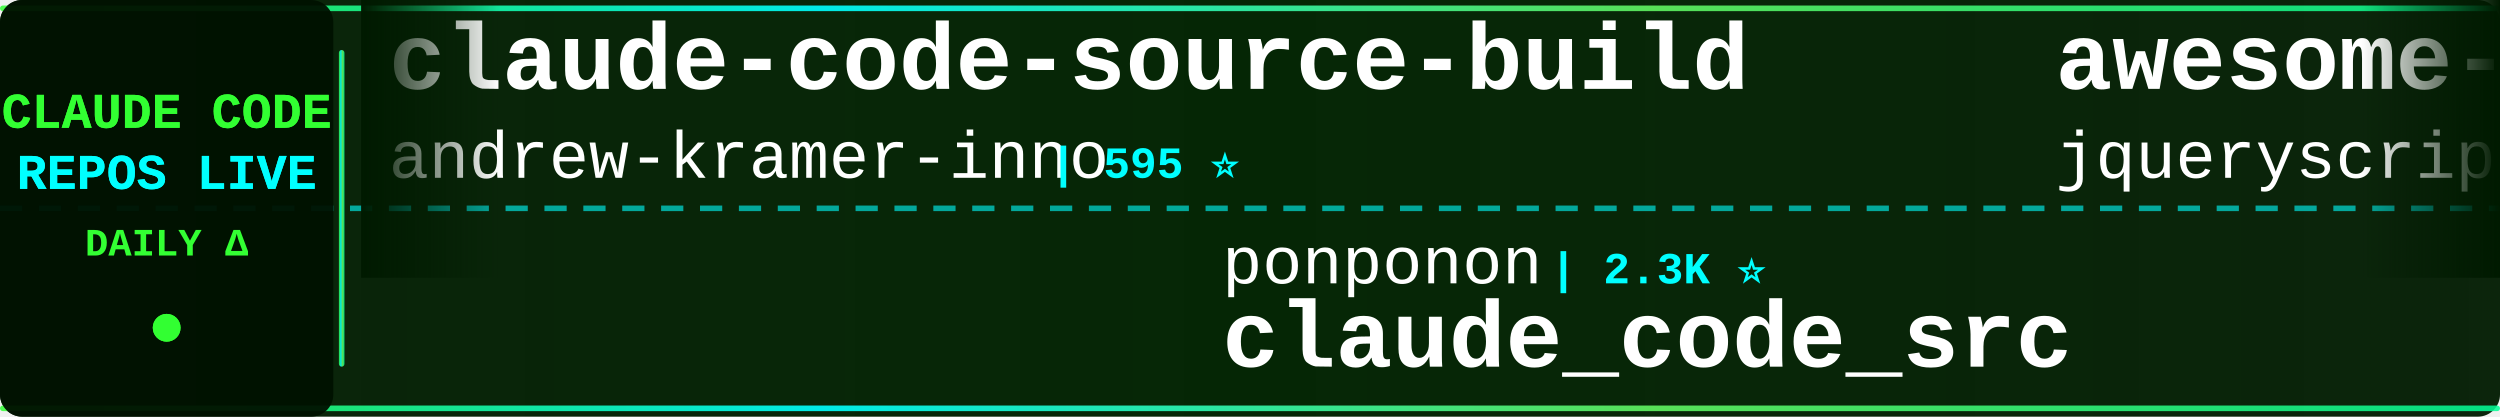
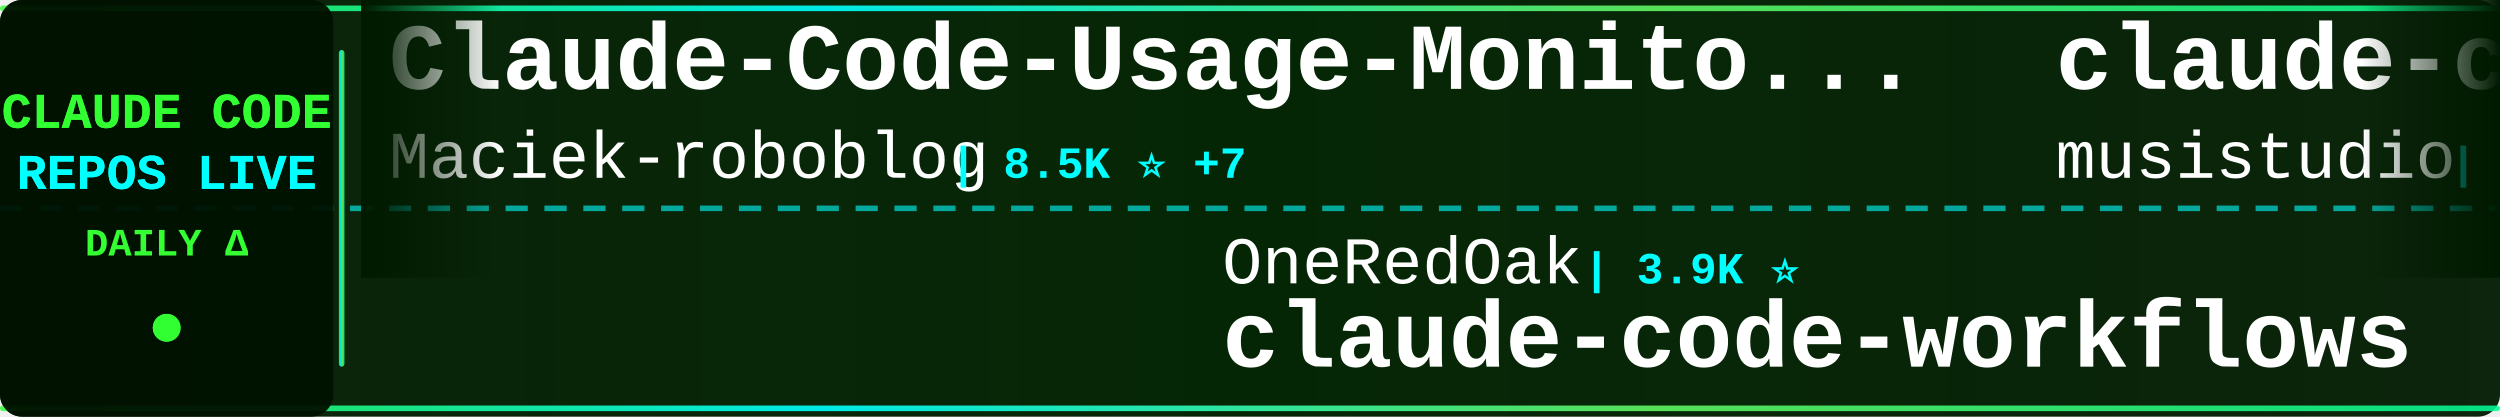
<svg xmlns="http://www.w3.org/2000/svg" width="900" height="150">
  <defs>
    <linearGradient id="tickerBg" x1="0%" y1="0%" x2="100%" y2="0%">
      <stop offset="0%" style="stop-color:#001a00;stop-opacity:0.95" />
      <stop offset="50%" style="stop-color:#002200;stop-opacity:0.98" />
      <stop offset="100%" style="stop-color:#001a00;stop-opacity:0.95" />
    </linearGradient>
    <linearGradient id="borderGrad" x1="0%" y1="0%" x2="100%" y2="0%">
      <stop offset="0%" style="stop-color:#33ff33;stop-opacity:0.85">
        <animate attributeName="stop-opacity" values="0.85;1;0.85" dur="2s" repeatCount="indefinite" />
      </stop>
      <stop offset="33%" style="stop-color:#00ffff;stop-opacity:0.9">
        <animate attributeName="stop-opacity" values="0.9;1;0.9" dur="2.2s" repeatCount="indefinite" />
      </stop>
      <stop offset="66%" style="stop-color:#66ff66;stop-opacity:0.85">
        <animate attributeName="stop-opacity" values="0.85;1;0.85" dur="1.8s" repeatCount="indefinite" />
      </stop>
      <stop offset="100%" style="stop-color:#00ff99;stop-opacity:0.85">
        <animate attributeName="stop-opacity" values="0.85;1;0.85" dur="2s" repeatCount="indefinite" />
      </stop>
    </linearGradient>
    <filter id="textGlow">
      <feGaussianBlur stdDeviation="0.1" result="coloredBlur" />
      <feMerge>
        <feMergeNode in="coloredBlur" />
        <feMergeNode in="SourceGraphic" />
      </feMerge>
    </filter>
    <filter id="metricGlow">
      <feGaussianBlur stdDeviation="0.2" result="coloredBlur" />
      <feMerge>
        <feMergeNode in="coloredBlur" />
        <feMergeNode in="SourceGraphic" />
      </feMerge>
    </filter>
    <linearGradient id="leftFade" x1="0%" y1="0%" x2="100%" y2="0%">
      <stop offset="0%" style="stop-color:#001a00;stop-opacity:1" />
      <stop offset="100%" style="stop-color:#001a00;stop-opacity:0" />
    </linearGradient>
    <linearGradient id="rightFade" x1="0%" y1="0%" x2="100%" y2="0%">
      <stop offset="0%" style="stop-color:#001a00;stop-opacity:0" />
      <stop offset="100%" style="stop-color:#001a00;stop-opacity:1" />
    </linearGradient>
  </defs>
  <rect width="900" height="150" fill="url(#tickerBg)" rx="8" />
  <rect x="0" y="2" width="900" height="2" fill="url(#borderGrad)" rx="1" />
  <rect x="0" y="146" width="900" height="2" fill="url(#borderGrad)" rx="1" />
  <line x1="0" y1="75" x2="900" y2="75" stroke="#00ffff" stroke-width="2" stroke-dasharray="8 6" opacity="0.6" />
  <rect x="0" y="0" width="120" height="150" fill="#001100" opacity="0.95" rx="8" />
  <text x="60" y="46" font-family="'Courier New', monospace" font-size="18" font-weight="bold" fill="#33ff33" text-anchor="middle" filter="url(#textGlow)">
    CLAUDE CODE
  </text>
  <text x="60" y="68" font-family="'Courier New', monospace" font-size="18" font-weight="bold" fill="#00ffff" text-anchor="middle" filter="url(#textGlow)">
    REPOS LIVE
  </text>
  <text x="60" y="92" font-family="'Courier New', monospace" font-size="14" font-weight="bold" fill="#33ff33" text-anchor="middle">
    DAILY Δ
  </text>
  <circle cx="60" cy="118" r="5" fill="#33ff33" filter="url(#metricGlow)">
    <animate attributeName="r" values="4;6;4" dur="1.5s" repeatCount="indefinite" />
    <animate attributeName="opacity" values="0.6;1;0.6" dur="1.5s" repeatCount="indefinite" />
  </circle>
  <rect x="122" y="18" width="2" height="114" fill="url(#borderGrad)" rx="1" />
  <clipPath id="tickerClip">
    <rect x="130" y="0" width="770" height="150" />
  </clipPath>
  <g clip-path="url(#tickerClip)">
    <g id="tickerItems">
      <animateTransform attributeName="transform" attributeType="XML" type="translate" from="0 0" to="-3000 0" dur="54s" repeatCount="indefinite" />
      <g transform="translate(0, 0)">
-         <text x="140" y="32" font-family="'Courier New', monospace" font-size="34" font-weight="bold" fill="#ffffff">claude-code-source-build</text>
-         <text x="140" y="64" font-family="'Courier New', monospace" font-size="24" font-weight="normal" fill="#ffffff" opacity="1.0">andrew-kramer-inno</text>
-         <text x="378" y="64" font-family="'Courier New', monospace" font-size="16" font-weight="bold" fill="#00ffff"> | 595 ⭐</text>
+         <text x="140" y="32" font-family="'Courier New', monospace" font-size="34" font-weight="bold" fill="#ffffff">Claude-Code-Usage-Monito...</text>
+         <text x="140" y="64" font-family="'Courier New', monospace" font-size="24" font-weight="normal" fill="#ffffff" opacity="1.0">Maciek-roboblog</text>
+         <text x="342" y="64" font-family="'Courier New', monospace" font-size="16" font-weight="bold" fill="#00ffff"> | 8.5K ⭐ +7</text>
      </g>
      <g transform="translate(300, 0)">
-         <text x="140" y="102" font-family="'Courier New', monospace" font-size="24" font-weight="normal" fill="#ffffff" opacity="1.0">ponponon</text>
-         <text x="258" y="102" font-family="'Courier New', monospace" font-size="16" font-weight="bold" fill="#00ffff"> | 2.3K ⭐</text>
-         <text x="140" y="132" font-family="'Courier New', monospace" font-size="34" font-weight="bold" fill="#ffffff">claude_code_src</text>
+         <text x="140" y="102" font-family="'Courier New', monospace" font-size="24" font-weight="normal" fill="#ffffff" opacity="1.0">OneRedOak</text>
+         <text x="270" y="102" font-family="'Courier New', monospace" font-size="16" font-weight="bold" fill="#00ffff"> | 3.9K ⭐</text>
+         <text x="140" y="132" font-family="'Courier New', monospace" font-size="34" font-weight="bold" fill="#ffffff">claude-code-workflows</text>
      </g>
      <g transform="translate(600, 0)">
-         <text x="140" y="32" font-family="'Courier New', monospace" font-size="34" font-weight="bold" fill="#ffffff">awesome-claude-code</text>
-         <text x="140" y="64" font-family="'Courier New', monospace" font-size="24" font-weight="normal" fill="#ffffff" opacity="1.0">jqueryscript</text>
-         <text x="306" y="64" font-family="'Courier New', monospace" font-size="16" font-weight="bold" fill="#00ffff"> | 469 ⭐ +2</text>
+         <text x="140" y="32" font-family="'Courier New', monospace" font-size="34" font-weight="bold" fill="#ffffff">claude-code-router</text>
+         <text x="140" y="64" font-family="'Courier New', monospace" font-size="24" font-weight="normal" fill="#ffffff" opacity="1.0">musistudio</text>
+         <text x="282" y="64" font-family="'Courier New', monospace" font-size="16" font-weight="bold" fill="#00ffff"> | 35.9K ⭐ +24</text>
      </g>
      <g transform="translate(900, 0)">
-         <text x="140" y="102" font-family="'Courier New', monospace" font-size="24" font-weight="normal" fill="#ffffff" opacity="1.0">Windy3f3f3f3f</text>
-         <text x="318" y="102" font-family="'Courier New', monospace" font-size="16" font-weight="bold" fill="#00ffff"> | 3.2K ⭐ +9</text>
-         <text x="140" y="132" font-family="'Courier New', monospace" font-size="34" font-weight="bold" fill="#ffffff">how-claude-code-works</text>
+         <text x="140" y="102" font-family="'Courier New', monospace" font-size="24" font-weight="normal" fill="#ffffff" opacity="1.0">andrew-kramer-inno</text>
+         <text x="378" y="102" font-family="'Courier New', monospace" font-size="16" font-weight="bold" fill="#00ffff"> | 595 ⭐</text>
+         <text x="140" y="132" font-family="'Courier New', monospace" font-size="34" font-weight="bold" fill="#ffffff">claude-code-source-build</text>
      </g>
      <g transform="translate(1200, 0)">
-         <text x="140" y="32" font-family="'Courier New', monospace" font-size="34" font-weight="bold" fill="#ffffff">claude-code-source-code</text>
-         <text x="140" y="64" font-family="'Courier New', monospace" font-size="24" font-weight="normal" fill="#ffffff" opacity="1.0">777genius</text>
-         <text x="270" y="64" font-family="'Courier New', monospace" font-size="16" font-weight="bold" fill="#00ffff"> | 919 ⭐</text>
+         <text x="140" y="32" font-family="'Courier New', monospace" font-size="34" font-weight="bold" fill="#ffffff">claude-code-base-action</text>
+         <text x="140" y="64" font-family="'Courier New', monospace" font-size="24" font-weight="normal" fill="#ffffff" opacity="1.0">anthropics</text>
+         <text x="282" y="64" font-family="'Courier New', monospace" font-size="16" font-weight="bold" fill="#00ffff"> | 916 ⭐ +1</text>
      </g>
      <g transform="translate(1500, 0)">
-         <text x="140" y="102" font-family="'Courier New', monospace" font-size="24" font-weight="normal" fill="#ffffff" opacity="1.0">AprilNEA</text>
-         <text x="258" y="102" font-family="'Courier New', monospace" font-size="16" font-weight="bold" fill="#00ffff"> | 392 ⭐</text>
-         <text x="140" y="132" font-family="'Courier New', monospace" font-size="34" font-weight="bold" fill="#ffffff">claude-code-source</text>
+         <text x="140" y="102" font-family="'Courier New', monospace" font-size="24" font-weight="normal" fill="#ffffff" opacity="1.0">guanshan</text>
+         <text x="258" y="102" font-family="'Courier New', monospace" font-size="16" font-weight="bold" fill="#00ffff"> | 61 ⭐</text>
+         <text x="140" y="132" font-family="'Courier New', monospace" font-size="34" font-weight="bold" fill="#ffffff">ClaudeCode</text>
      </g>
      <g transform="translate(1800, 0)">
-         <text x="140" y="32" font-family="'Courier New', monospace" font-size="34" font-weight="bold" fill="#ffffff">edmunds-claude-code</text>
-         <text x="140" y="64" font-family="'Courier New', monospace" font-size="24" font-weight="normal" fill="#ffffff" opacity="1.0">edmund-io</text>
-         <text x="270" y="64" font-family="'Courier New', monospace" font-size="16" font-weight="bold" fill="#00ffff"> | 1.5K ⭐ +1</text>
+         <text x="140" y="32" font-family="'Courier New', monospace" font-size="34" font-weight="bold" fill="#ffffff">claude-code-video-toolki...</text>
+         <text x="140" y="64" font-family="'Courier New', monospace" font-size="24" font-weight="normal" fill="#ffffff" opacity="1.0">digitalsamba</text>
+         <text x="306" y="64" font-family="'Courier New', monospace" font-size="16" font-weight="bold" fill="#00ffff"> | 1.8K ⭐ +9</text>
      </g>
      <g transform="translate(2100, 0)">
-         <text x="140" y="102" font-family="'Courier New', monospace" font-size="24" font-weight="normal" fill="#ffffff" opacity="1.0">anthropics</text>
-         <text x="282" y="102" font-family="'Courier New', monospace" font-size="16" font-weight="bold" fill="#00ffff"> | 162.6K ⭐ +329</text>
-         <text x="140" y="132" font-family="'Courier New', monospace" font-size="34" font-weight="bold" fill="#ffffff">skills</text>
+         <text x="140" y="102" font-family="'Courier New', monospace" font-size="24" font-weight="normal" fill="#ffffff" opacity="1.0">huangserva</text>
+         <text x="282" y="102" font-family="'Courier New', monospace" font-size="16" font-weight="bold" fill="#00ffff"> | 622 ⭐ +1</text>
+         <text x="140" y="132" font-family="'Courier New', monospace" font-size="34" font-weight="bold" fill="#ffffff">claude-code-cli</text>
      </g>
      <g transform="translate(2400, 0)">
-         <text x="140" y="32" font-family="'Courier New', monospace" font-size="34" font-weight="bold" fill="#ffffff">claude-coder</text>
-         <text x="140" y="64" font-family="'Courier New', monospace" font-size="24" font-weight="normal" fill="#ffffff" opacity="1.0">kodu-ai</text>
-         <text x="246" y="64" font-family="'Courier New', monospace" font-size="16" font-weight="bold" fill="#00ffff"> | 5.3K ⭐</text>
+         <text x="140" y="32" font-family="'Courier New', monospace" font-size="34" font-weight="bold" fill="#ffffff">claude_codex_bridge</text>
+         <text x="140" y="64" font-family="'Courier New', monospace" font-size="24" font-weight="normal" fill="#ffffff" opacity="1.0">SeemSeam</text>
+         <text x="258" y="64" font-family="'Courier New', monospace" font-size="16" font-weight="bold" fill="#00ffff"> | 3.3K ⭐ +4</text>
      </g>
      <g transform="translate(2700, 0)">
-         <text x="140" y="102" font-family="'Courier New', monospace" font-size="24" font-weight="normal" fill="#ffffff" opacity="1.0">alejandrobalderas</text>
-         <text x="366" y="102" font-family="'Courier New', monospace" font-size="16" font-weight="bold" fill="#00ffff"> | 2.7K ⭐ +3</text>
-         <text x="140" y="132" font-family="'Courier New', monospace" font-size="34" font-weight="bold" fill="#ffffff">claude-code-from-source</text>
+         <text x="140" y="102" font-family="'Courier New', monospace" font-size="24" font-weight="normal" fill="#ffffff" opacity="1.0">anthropics</text>
+         <text x="282" y="102" font-family="'Courier New', monospace" font-size="16" font-weight="bold" fill="#00ffff"> | 8.4K ⭐ +6</text>
+         <text x="140" y="132" font-family="'Courier New', monospace" font-size="34" font-weight="bold" fill="#ffffff">claude-code-action</text>
      </g>
      <g transform="translate(3000, 0)">
-         <text x="140" y="32" font-family="'Courier New', monospace" font-size="34" font-weight="bold" fill="#ffffff">claude-code-source-build</text>
-         <text x="140" y="64" font-family="'Courier New', monospace" font-size="24" font-weight="normal" fill="#ffffff" opacity="1.0">andrew-kramer-inno</text>
-         <text x="378" y="64" font-family="'Courier New', monospace" font-size="16" font-weight="bold" fill="#00ffff"> | 595 ⭐</text>
+         <text x="140" y="32" font-family="'Courier New', monospace" font-size="34" font-weight="bold" fill="#ffffff">Claude-Code-Usage-Monito...</text>
+         <text x="140" y="64" font-family="'Courier New', monospace" font-size="24" font-weight="normal" fill="#ffffff" opacity="1.0">Maciek-roboblog</text>
+         <text x="342" y="64" font-family="'Courier New', monospace" font-size="16" font-weight="bold" fill="#00ffff"> | 8.5K ⭐ +7</text>
      </g>
      <g transform="translate(3300, 0)">
-         <text x="140" y="102" font-family="'Courier New', monospace" font-size="24" font-weight="normal" fill="#ffffff" opacity="1.0">ponponon</text>
-         <text x="258" y="102" font-family="'Courier New', monospace" font-size="16" font-weight="bold" fill="#00ffff"> | 2.3K ⭐</text>
-         <text x="140" y="132" font-family="'Courier New', monospace" font-size="34" font-weight="bold" fill="#ffffff">claude_code_src</text>
+         <text x="140" y="102" font-family="'Courier New', monospace" font-size="24" font-weight="normal" fill="#ffffff" opacity="1.0">OneRedOak</text>
+         <text x="270" y="102" font-family="'Courier New', monospace" font-size="16" font-weight="bold" fill="#00ffff"> | 3.9K ⭐</text>
+         <text x="140" y="132" font-family="'Courier New', monospace" font-size="34" font-weight="bold" fill="#ffffff">claude-code-workflows</text>
      </g>
      <g transform="translate(3600, 0)">
-         <text x="140" y="32" font-family="'Courier New', monospace" font-size="34" font-weight="bold" fill="#ffffff">awesome-claude-code</text>
-         <text x="140" y="64" font-family="'Courier New', monospace" font-size="24" font-weight="normal" fill="#ffffff" opacity="1.0">jqueryscript</text>
-         <text x="306" y="64" font-family="'Courier New', monospace" font-size="16" font-weight="bold" fill="#00ffff"> | 469 ⭐ +2</text>
+         <text x="140" y="32" font-family="'Courier New', monospace" font-size="34" font-weight="bold" fill="#ffffff">claude-code-router</text>
+         <text x="140" y="64" font-family="'Courier New', monospace" font-size="24" font-weight="normal" fill="#ffffff" opacity="1.0">musistudio</text>
+         <text x="282" y="64" font-family="'Courier New', monospace" font-size="16" font-weight="bold" fill="#00ffff"> | 35.9K ⭐ +24</text>
      </g>
      <g transform="translate(3900, 0)">
-         <text x="140" y="102" font-family="'Courier New', monospace" font-size="24" font-weight="normal" fill="#ffffff" opacity="1.0">Windy3f3f3f3f</text>
-         <text x="318" y="102" font-family="'Courier New', monospace" font-size="16" font-weight="bold" fill="#00ffff"> | 3.2K ⭐ +9</text>
-         <text x="140" y="132" font-family="'Courier New', monospace" font-size="34" font-weight="bold" fill="#ffffff">how-claude-code-works</text>
+         <text x="140" y="102" font-family="'Courier New', monospace" font-size="24" font-weight="normal" fill="#ffffff" opacity="1.0">andrew-kramer-inno</text>
+         <text x="378" y="102" font-family="'Courier New', monospace" font-size="16" font-weight="bold" fill="#00ffff"> | 595 ⭐</text>
+         <text x="140" y="132" font-family="'Courier New', monospace" font-size="34" font-weight="bold" fill="#ffffff">claude-code-source-build</text>
      </g>
    </g>
  </g>
  <rect x="130" y="0" width="50" height="100" fill="url(#leftFade)" />
  <rect x="850" y="0" width="50" height="100" fill="url(#rightFade)" />
</svg>
